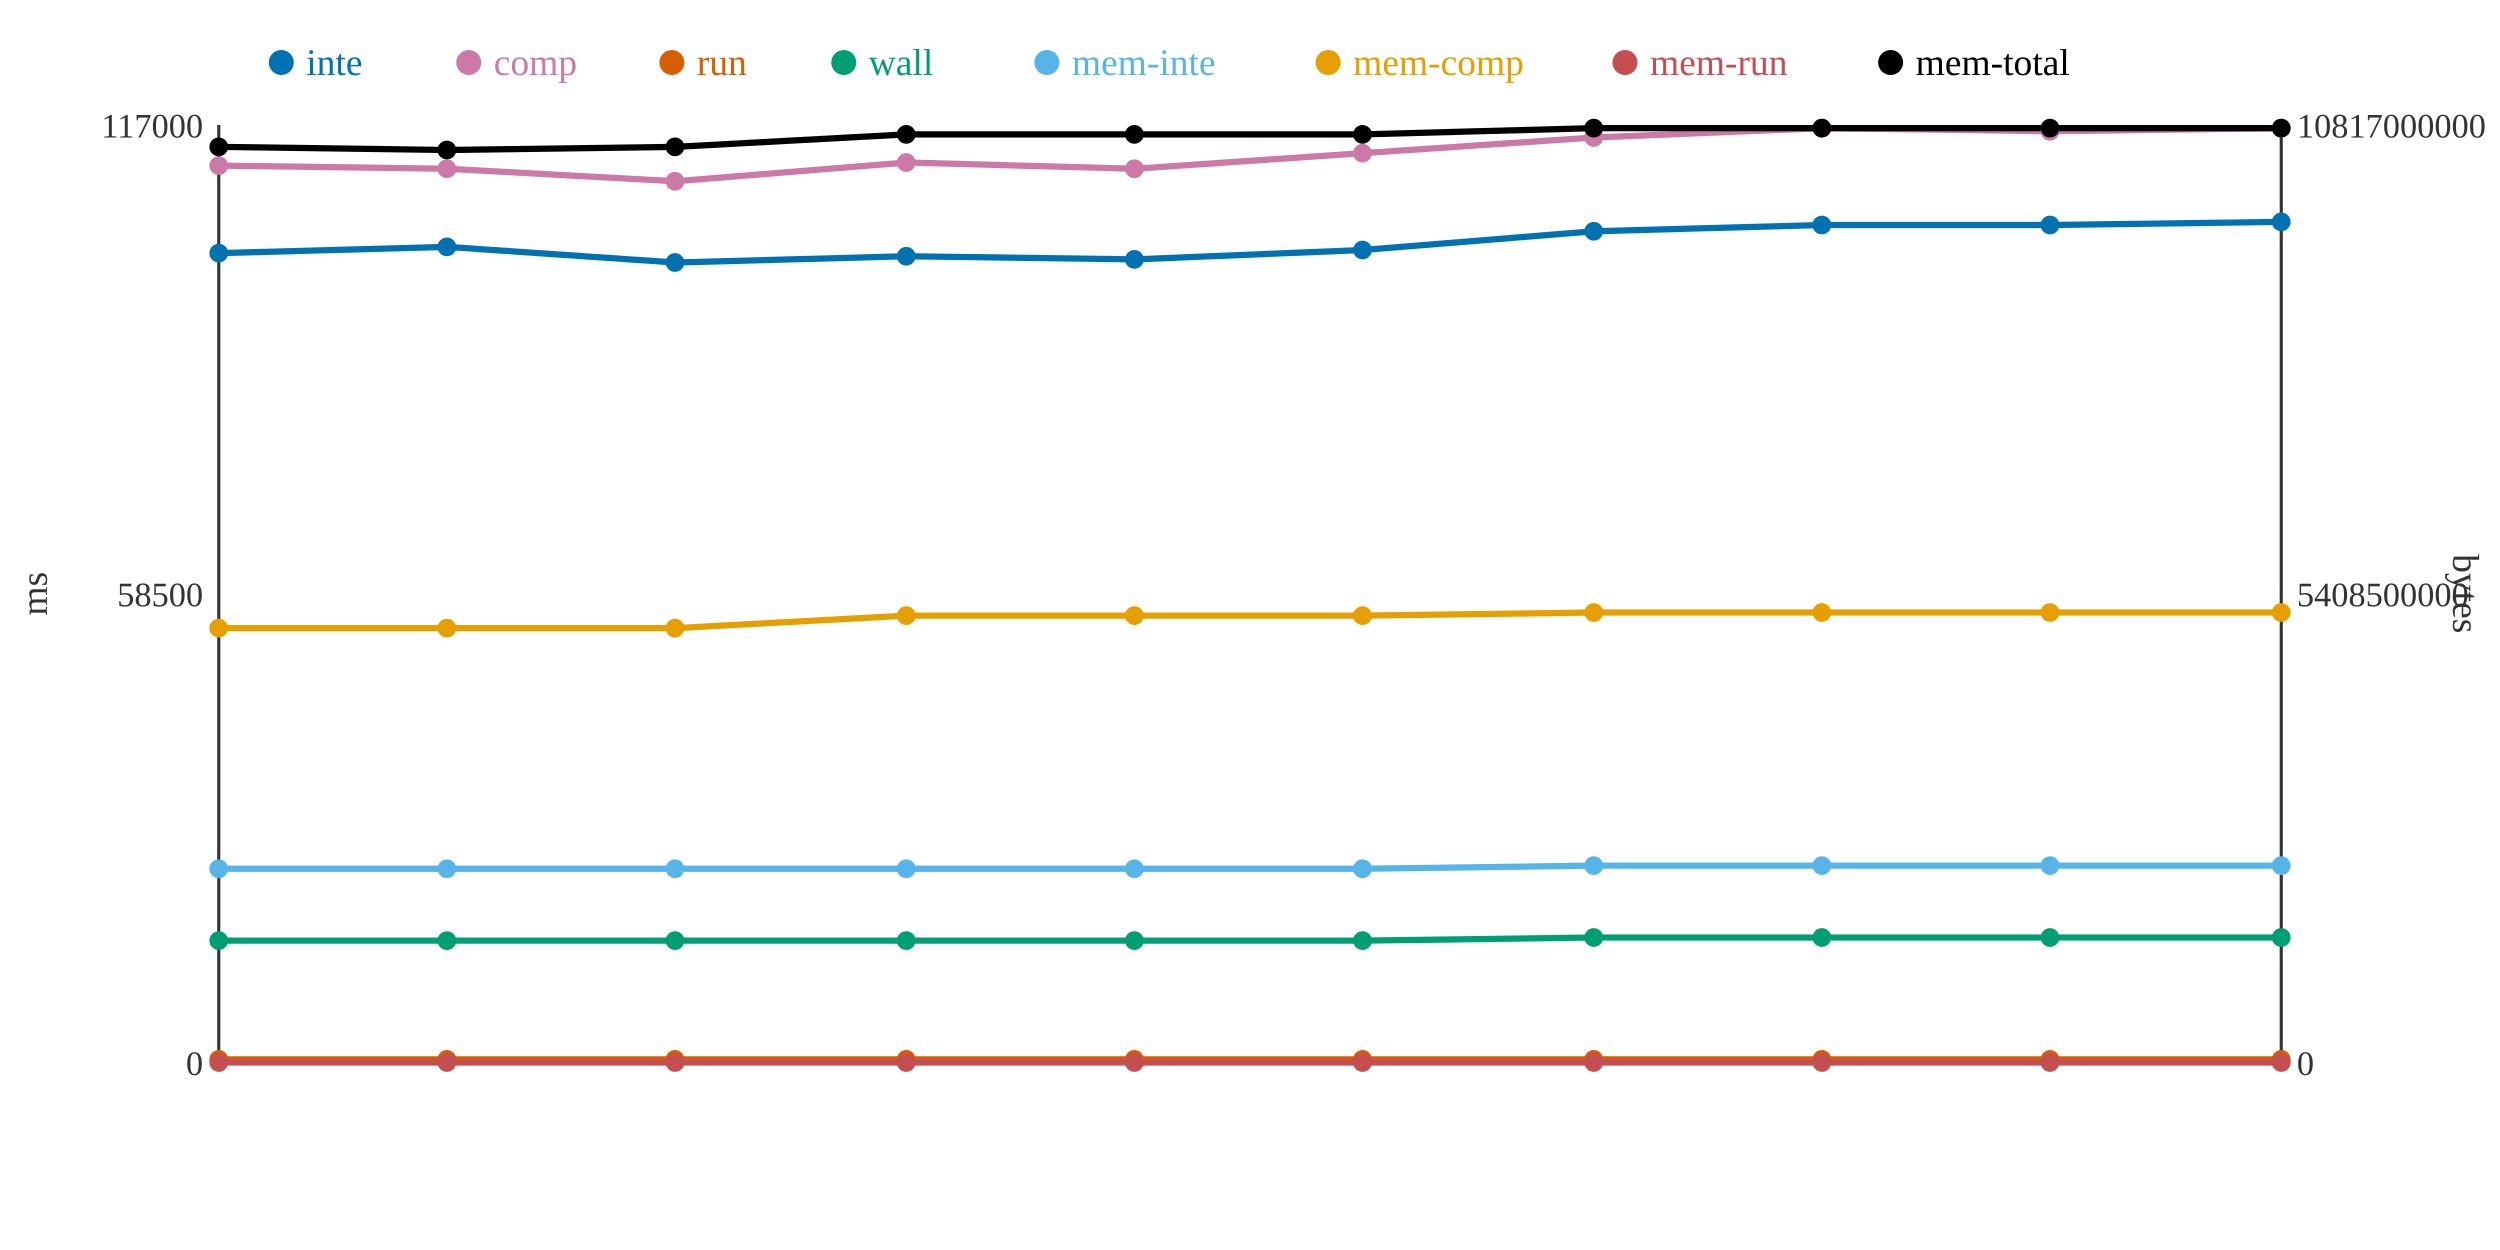
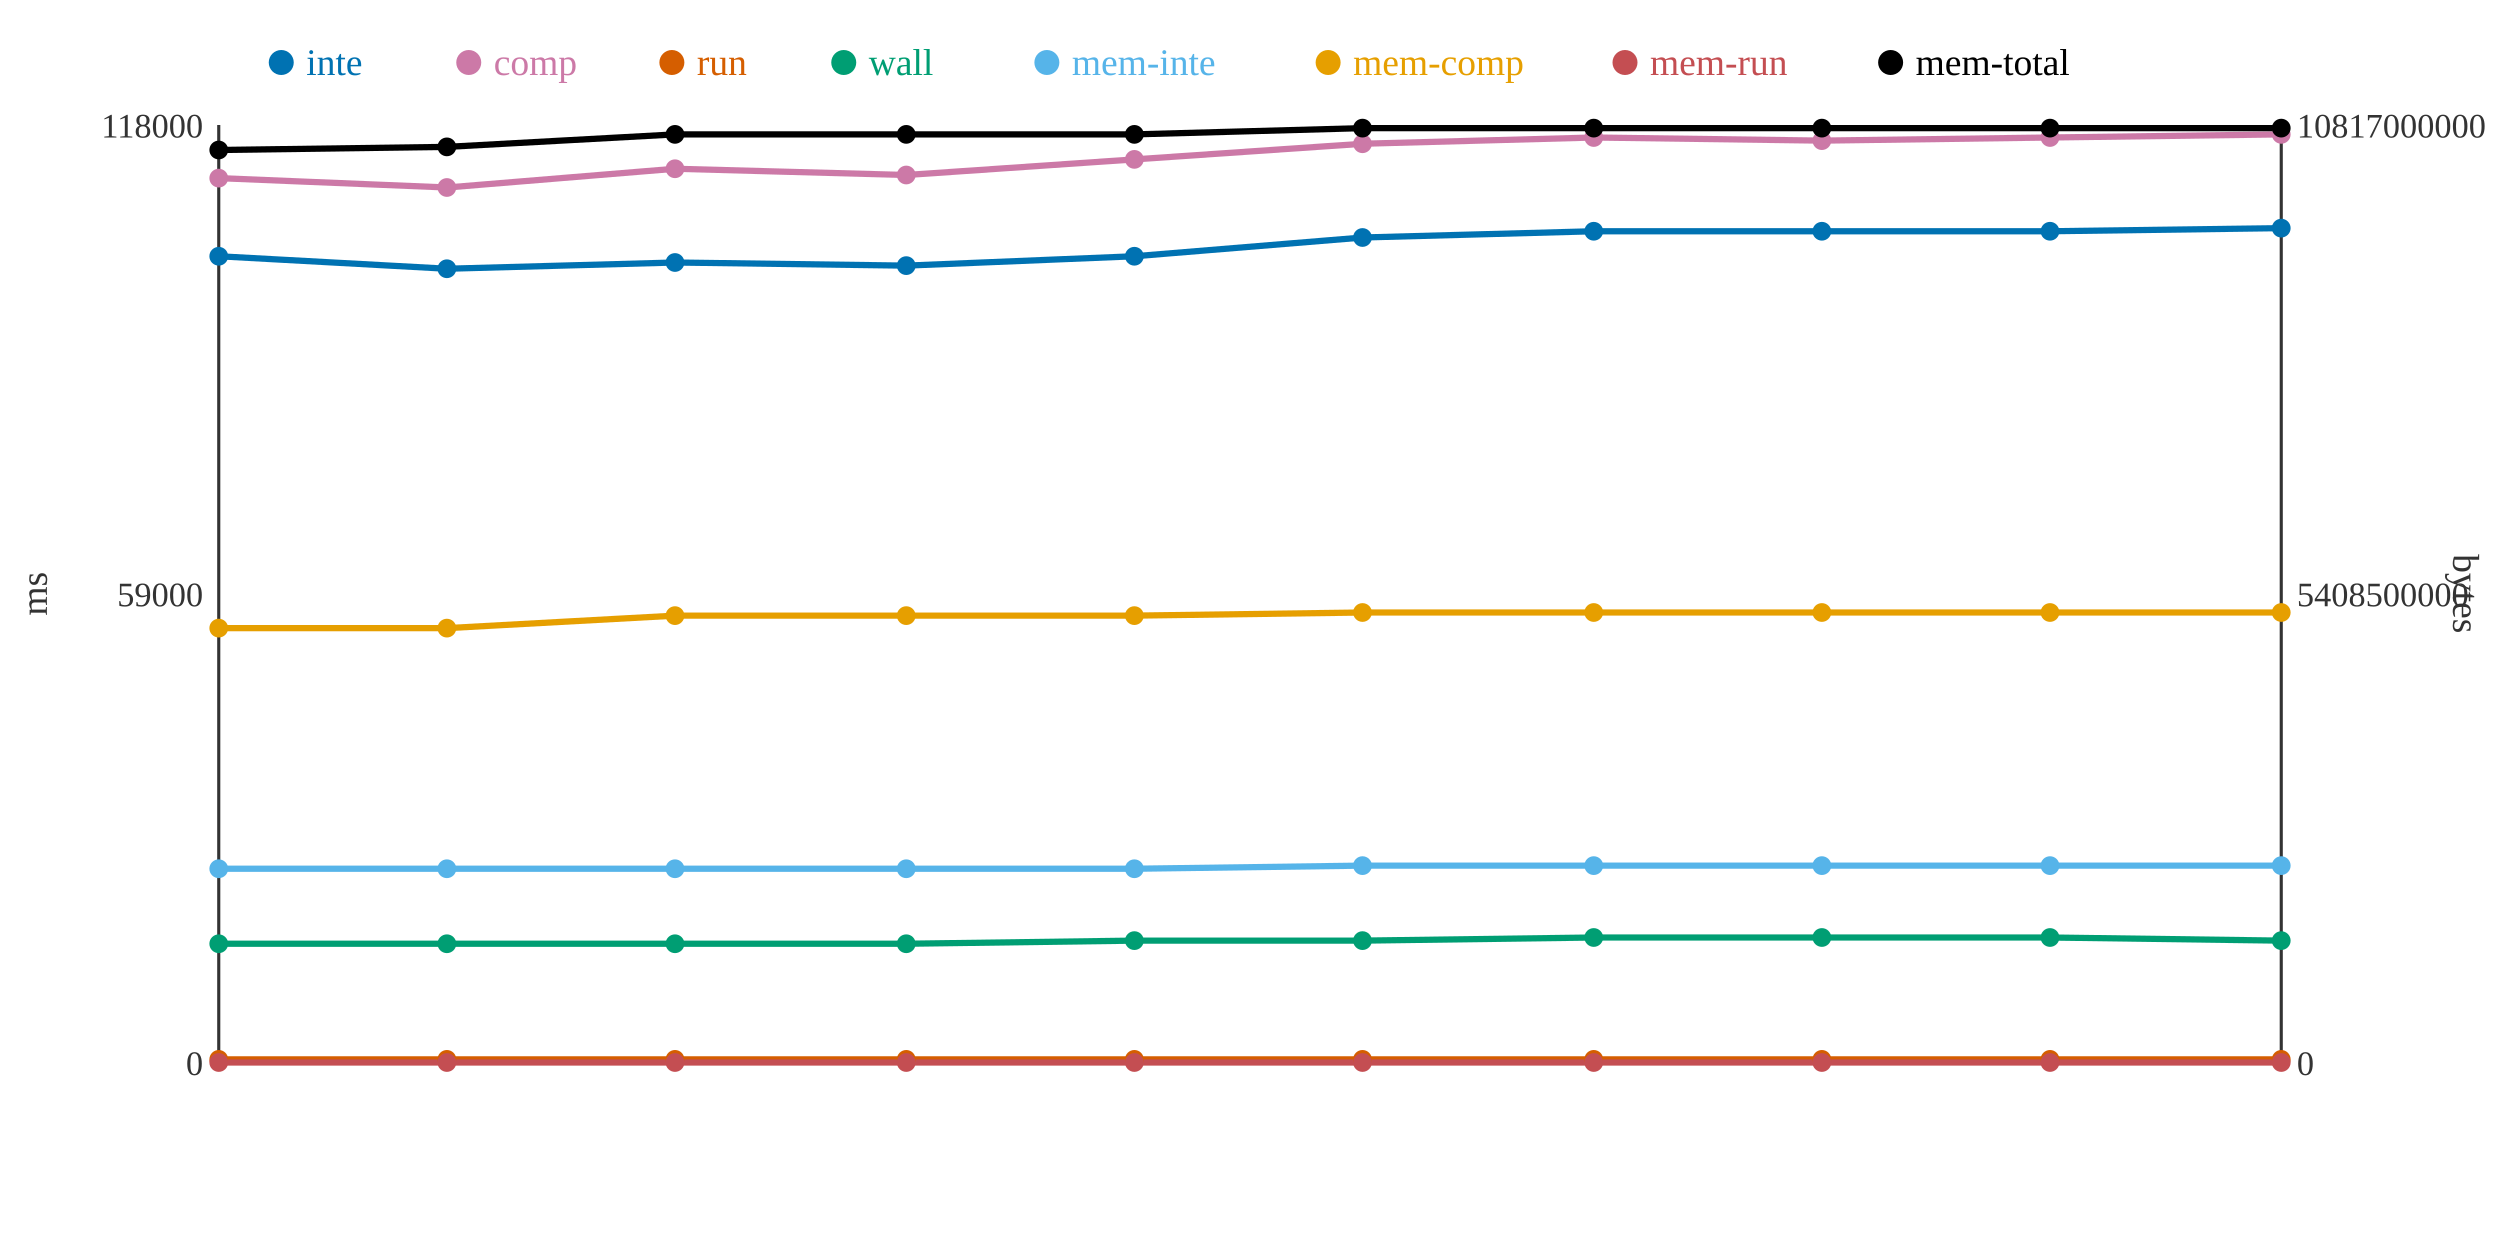
<svg xmlns="http://www.w3.org/2000/svg" width="800" height="400">
  <rect width="800" height="400" fill="white" />
  <line x1="70" y1="40" x2="70" y2="340" stroke="#333" stroke-width="1" />
  <line x1="70" y1="340" x2="730" y2="340" stroke="#333" stroke-width="1" />
  <line x1="730" y1="40" x2="730" y2="340" stroke="#333" stroke-width="1" />
  <text x="65" y="344" text-anchor="end" font-size="11" fill="#333">0</text>
-   <text x="65" y="194" text-anchor="end" font-size="11" fill="#333">58500</text>
-   <text x="65" y="44" text-anchor="end" font-size="11" fill="#333">117000</text>
+   <text x="65" y="194" text-anchor="end" font-size="11" fill="#333">59000</text>
+   <text x="65" y="44" text-anchor="end" font-size="11" fill="#333">118000</text>
  <text x="15" y="190" text-anchor="middle" font-size="12" fill="#333" transform="rotate(-90 15 190)">ms</text>
  <text x="735" y="344" text-anchor="start" font-size="11" fill="#333">0</text>
  <text x="735" y="194" text-anchor="start" font-size="11" fill="#333">5408500000</text>
  <text x="735" y="44" text-anchor="start" font-size="11" fill="#333">10817000000</text>
  <text x="785" y="190" text-anchor="middle" font-size="12" fill="#333" transform="rotate(90 785 190)">bytes</text>
-   <polyline points="70,81 143,79 216,84 290,82 363,83 436,80 510,74 583,72 656,72 730,71" fill="none" stroke="#0072B2" stroke-width="2" />
-   <polyline points="70,53 143,54 216,58 290,52 363,54 436,49 510,44 583,41 656,42 730,41" fill="none" stroke="#CC79A7" stroke-width="2" />
+   <polyline points="70,82 143,86 216,84 290,85 363,82 436,76 510,74 583,74 656,74 730,73" fill="none" stroke="#0072B2" stroke-width="2" />
+   <polyline points="70,57 143,60 216,54 290,56 363,51 436,46 510,44 583,45 656,44 730,43" fill="none" stroke="#CC79A7" stroke-width="2" />
  <polyline points="70,339 143,339 216,339 290,339 363,339 436,339 510,339 583,339 656,339 730,339" fill="none" stroke="#D55E00" stroke-width="2" />
-   <polyline points="70,301 143,301 216,301 290,301 363,301 436,301 510,300 583,300 656,300 730,300" fill="none" stroke="#009E73" stroke-width="2" />
-   <polyline points="70,278 143,278 216,278 290,278 363,278 436,278 510,277 583,277 656,277 730,277" fill="none" stroke="#56B4E9" stroke-width="2" />
-   <polyline points="70,201 143,201 216,201 290,197 363,197 436,197 510,196 583,196 656,196 730,196" fill="none" stroke="#E69F00" stroke-width="2" />
+   <polyline points="70,302 143,302 216,302 290,302 363,301 436,301 510,300 583,300 656,300 730,301" fill="none" stroke="#009E73" stroke-width="2" />
+   <polyline points="70,278 143,278 216,278 290,278 363,278 436,277 510,277 583,277 656,277 730,277" fill="none" stroke="#56B4E9" stroke-width="2" />
+   <polyline points="70,201 143,201 216,197 290,197 363,197 436,196 510,196 583,196 656,196 730,196" fill="none" stroke="#E69F00" stroke-width="2" />
  <polyline points="70,340 143,340 216,340 290,340 363,340 436,340 510,340 583,340 656,340 730,340" fill="none" stroke="#C44E52" stroke-width="2" />
-   <polyline points="70,47 143,48 216,47 290,43 363,43 436,43 510,41 583,41 656,41 730,41" fill="none" stroke="#000000" stroke-width="2" />
-   <circle cx="70" cy="81" r="3" fill="#0072B2" />
-   <circle cx="70" cy="53" r="3" fill="#CC79A7" />
+   <polyline points="70,48 143,47 216,43 290,43 363,43 436,41 510,41 583,41 656,41 730,41" fill="none" stroke="#000000" stroke-width="2" />
+   <circle cx="70" cy="82" r="3" fill="#0072B2" />
+   <circle cx="70" cy="57" r="3" fill="#CC79A7" />
  <circle cx="70" cy="339" r="3" fill="#D55E00" />
-   <circle cx="70" cy="301" r="3" fill="#009E73" />
+   <circle cx="70" cy="302" r="3" fill="#009E73" />
  <circle cx="70" cy="278" r="3" fill="#56B4E9" />
  <circle cx="70" cy="201" r="3" fill="#E69F00" />
  <circle cx="70" cy="340" r="3" fill="#C44E52" />
-   <circle cx="70" cy="47" r="3" fill="#000000" />
-   <circle cx="143" cy="79" r="3" fill="#0072B2" />
-   <circle cx="143" cy="54" r="3" fill="#CC79A7" />
+   <circle cx="70" cy="48" r="3" fill="#000000" />
+   <circle cx="143" cy="86" r="3" fill="#0072B2" />
+   <circle cx="143" cy="60" r="3" fill="#CC79A7" />
  <circle cx="143" cy="339" r="3" fill="#D55E00" />
-   <circle cx="143" cy="301" r="3" fill="#009E73" />
+   <circle cx="143" cy="302" r="3" fill="#009E73" />
  <circle cx="143" cy="278" r="3" fill="#56B4E9" />
  <circle cx="143" cy="201" r="3" fill="#E69F00" />
  <circle cx="143" cy="340" r="3" fill="#C44E52" />
-   <circle cx="143" cy="48" r="3" fill="#000000" />
+   <circle cx="143" cy="47" r="3" fill="#000000" />
  <circle cx="216" cy="84" r="3" fill="#0072B2" />
-   <circle cx="216" cy="58" r="3" fill="#CC79A7" />
+   <circle cx="216" cy="54" r="3" fill="#CC79A7" />
  <circle cx="216" cy="339" r="3" fill="#D55E00" />
-   <circle cx="216" cy="301" r="3" fill="#009E73" />
+   <circle cx="216" cy="302" r="3" fill="#009E73" />
  <circle cx="216" cy="278" r="3" fill="#56B4E9" />
-   <circle cx="216" cy="201" r="3" fill="#E69F00" />
+   <circle cx="216" cy="197" r="3" fill="#E69F00" />
  <circle cx="216" cy="340" r="3" fill="#C44E52" />
-   <circle cx="216" cy="47" r="3" fill="#000000" />
-   <circle cx="290" cy="82" r="3" fill="#0072B2" />
-   <circle cx="290" cy="52" r="3" fill="#CC79A7" />
+   <circle cx="216" cy="43" r="3" fill="#000000" />
+   <circle cx="290" cy="85" r="3" fill="#0072B2" />
+   <circle cx="290" cy="56" r="3" fill="#CC79A7" />
  <circle cx="290" cy="339" r="3" fill="#D55E00" />
-   <circle cx="290" cy="301" r="3" fill="#009E73" />
+   <circle cx="290" cy="302" r="3" fill="#009E73" />
  <circle cx="290" cy="278" r="3" fill="#56B4E9" />
  <circle cx="290" cy="197" r="3" fill="#E69F00" />
  <circle cx="290" cy="340" r="3" fill="#C44E52" />
  <circle cx="290" cy="43" r="3" fill="#000000" />
-   <circle cx="363" cy="83" r="3" fill="#0072B2" />
-   <circle cx="363" cy="54" r="3" fill="#CC79A7" />
+   <circle cx="363" cy="82" r="3" fill="#0072B2" />
+   <circle cx="363" cy="51" r="3" fill="#CC79A7" />
  <circle cx="363" cy="339" r="3" fill="#D55E00" />
  <circle cx="363" cy="301" r="3" fill="#009E73" />
  <circle cx="363" cy="278" r="3" fill="#56B4E9" />
  <circle cx="363" cy="197" r="3" fill="#E69F00" />
  <circle cx="363" cy="340" r="3" fill="#C44E52" />
  <circle cx="363" cy="43" r="3" fill="#000000" />
-   <circle cx="436" cy="80" r="3" fill="#0072B2" />
-   <circle cx="436" cy="49" r="3" fill="#CC79A7" />
+   <circle cx="436" cy="76" r="3" fill="#0072B2" />
+   <circle cx="436" cy="46" r="3" fill="#CC79A7" />
  <circle cx="436" cy="339" r="3" fill="#D55E00" />
  <circle cx="436" cy="301" r="3" fill="#009E73" />
-   <circle cx="436" cy="278" r="3" fill="#56B4E9" />
-   <circle cx="436" cy="197" r="3" fill="#E69F00" />
+   <circle cx="436" cy="277" r="3" fill="#56B4E9" />
+   <circle cx="436" cy="196" r="3" fill="#E69F00" />
  <circle cx="436" cy="340" r="3" fill="#C44E52" />
-   <circle cx="436" cy="43" r="3" fill="#000000" />
+   <circle cx="436" cy="41" r="3" fill="#000000" />
  <circle cx="510" cy="74" r="3" fill="#0072B2" />
  <circle cx="510" cy="44" r="3" fill="#CC79A7" />
  <circle cx="510" cy="339" r="3" fill="#D55E00" />
  <circle cx="510" cy="300" r="3" fill="#009E73" />
  <circle cx="510" cy="277" r="3" fill="#56B4E9" />
  <circle cx="510" cy="196" r="3" fill="#E69F00" />
  <circle cx="510" cy="340" r="3" fill="#C44E52" />
  <circle cx="510" cy="41" r="3" fill="#000000" />
-   <circle cx="583" cy="72" r="3" fill="#0072B2" />
-   <circle cx="583" cy="41" r="3" fill="#CC79A7" />
+   <circle cx="583" cy="74" r="3" fill="#0072B2" />
+   <circle cx="583" cy="45" r="3" fill="#CC79A7" />
  <circle cx="583" cy="339" r="3" fill="#D55E00" />
  <circle cx="583" cy="300" r="3" fill="#009E73" />
  <circle cx="583" cy="277" r="3" fill="#56B4E9" />
  <circle cx="583" cy="196" r="3" fill="#E69F00" />
  <circle cx="583" cy="340" r="3" fill="#C44E52" />
  <circle cx="583" cy="41" r="3" fill="#000000" />
-   <circle cx="656" cy="72" r="3" fill="#0072B2" />
-   <circle cx="656" cy="42" r="3" fill="#CC79A7" />
+   <circle cx="656" cy="74" r="3" fill="#0072B2" />
+   <circle cx="656" cy="44" r="3" fill="#CC79A7" />
  <circle cx="656" cy="339" r="3" fill="#D55E00" />
  <circle cx="656" cy="300" r="3" fill="#009E73" />
  <circle cx="656" cy="277" r="3" fill="#56B4E9" />
  <circle cx="656" cy="196" r="3" fill="#E69F00" />
  <circle cx="656" cy="340" r="3" fill="#C44E52" />
  <circle cx="656" cy="41" r="3" fill="#000000" />
-   <circle cx="730" cy="71" r="3" fill="#0072B2" />
-   <circle cx="730" cy="41" r="3" fill="#CC79A7" />
+   <circle cx="730" cy="73" r="3" fill="#0072B2" />
+   <circle cx="730" cy="43" r="3" fill="#CC79A7" />
  <circle cx="730" cy="339" r="3" fill="#D55E00" />
-   <circle cx="730" cy="300" r="3" fill="#009E73" />
+   <circle cx="730" cy="301" r="3" fill="#009E73" />
  <circle cx="730" cy="277" r="3" fill="#56B4E9" />
  <circle cx="730" cy="196" r="3" fill="#E69F00" />
  <circle cx="730" cy="340" r="3" fill="#C44E52" />
  <circle cx="730" cy="41" r="3" fill="#000000" />
  <circle cx="90" cy="20" r="4" fill="#0072B2" />
  <text x="98" y="24" text-anchor="start" font-size="12" fill="#0072B2">inte</text>
  <circle cx="150" cy="20" r="4" fill="#CC79A7" />
  <text x="158" y="24" text-anchor="start" font-size="12" fill="#CC79A7">comp</text>
  <circle cx="215" cy="20" r="4" fill="#D55E00" />
  <text x="223" y="24" text-anchor="start" font-size="12" fill="#D55E00">run</text>
  <circle cx="270" cy="20" r="4" fill="#009E73" />
  <text x="278" y="24" text-anchor="start" font-size="12" fill="#009E73">wall</text>
  <circle cx="335" cy="20" r="4" fill="#56B4E9" />
  <text x="343" y="24" text-anchor="start" font-size="12" fill="#56B4E9">mem-inte</text>
  <circle cx="425" cy="20" r="4" fill="#E69F00" />
  <text x="433" y="24" text-anchor="start" font-size="12" fill="#E69F00">mem-comp</text>
  <circle cx="520" cy="20" r="4" fill="#C44E52" />
  <text x="528" y="24" text-anchor="start" font-size="12" fill="#C44E52">mem-run</text>
  <circle cx="605" cy="20" r="4" fill="#000000" />
  <text x="613" y="24" text-anchor="start" font-size="12" fill="#000000">mem-total</text>
</svg>
